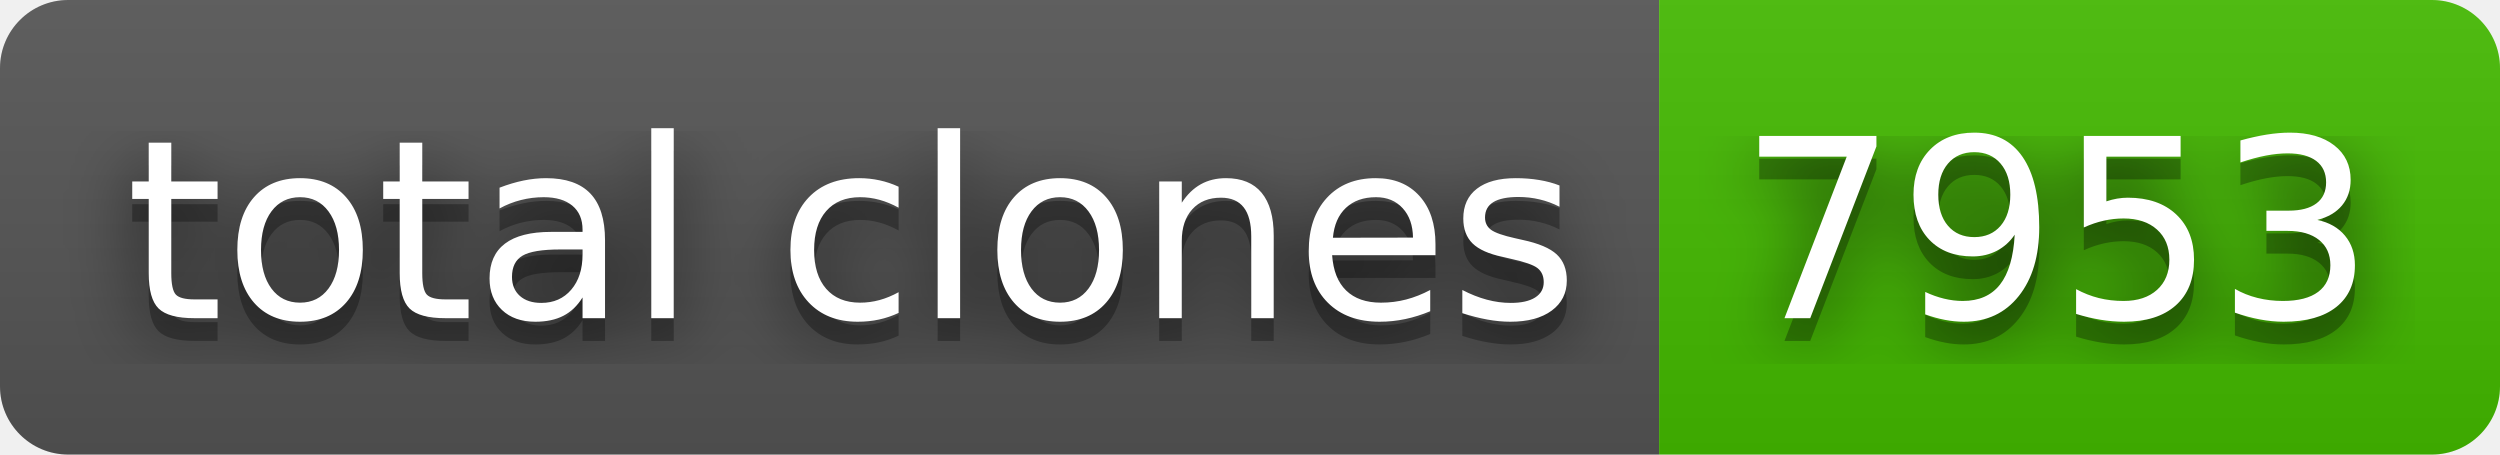
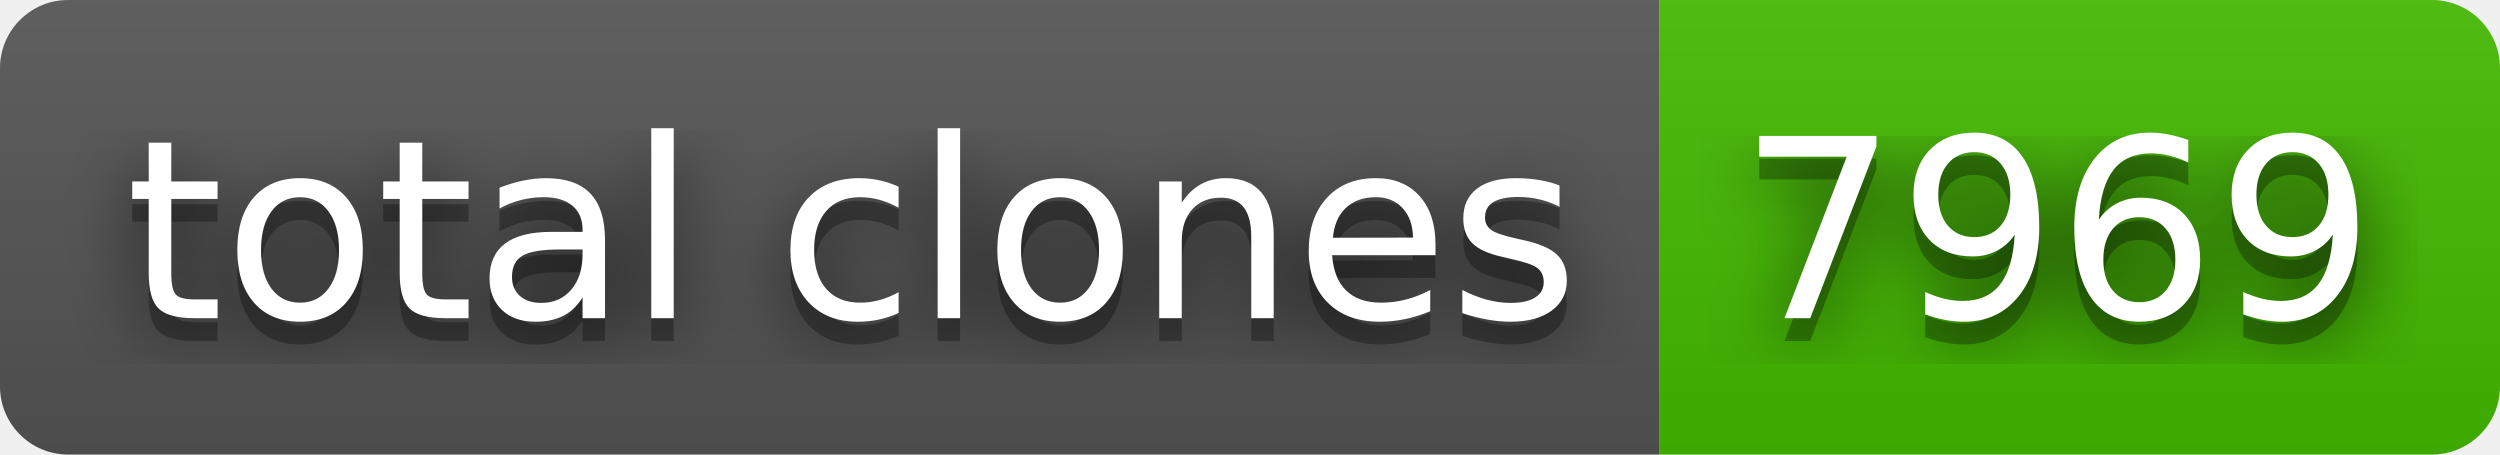
- <svg xmlns="http://www.w3.org/2000/svg" width="110" height="20" role="img" aria-label="total clones: 7953">
+ <svg xmlns="http://www.w3.org/2000/svg" width="110" height="20" role="img" aria-label="total clones: 7969">
  <filter id="blur">
    <feGaussianBlur stdDeviation="16" />
  </filter>
  <linearGradient id="s" x2="0" y2="100%">
    <stop offset="0" stop-color="#bbb" stop-opacity=".1" />
    <stop offset="1" stop-opacity=".1" />
  </linearGradient>
  <clipPath id="r">
    <rect width="110" height="20" rx="3" />
  </clipPath>
  <g clip-path="url(#r)">
    <rect width="73" height="20" fill="#555" />
    <rect x="73" width="37" height="20" fill="#4b0" />
    <rect width="110" height="20" fill="url(#s)" />
  </g>
  <g fill="#fff" text-anchor="middle" font-family="Verdana,Geneva,DejaVu Sans,sans-serif" text-rendering="geometricPrecision" font-size="110">
    <g transform="scale(.1)">
      <g aria-hidden="true" fill="#010101">
        <text x="375" y="150" fill-opacity=".8" filter="url(#blur)" textLength="630">total clones</text>
        <text x="375" y="150" fill-opacity=".3" textLength="630">total clones</text>
      </g>
      <text x="375" y="140" textLength="630">total clones</text>
    </g>
    <g transform="scale(.1)">
      <g aria-hidden="true" fill="#010101">
-         <text x="905" y="150" fill-opacity=".8" filter="url(#blur)" textLength="270">7953</text>
-         <text x="905" y="150" fill-opacity=".3" textLength="270">7953</text>
+         <text x="905" y="150" fill-opacity=".8" filter="url(#blur)" textLength="270">7969</text>
+         <text x="905" y="150" fill-opacity=".3" textLength="270">7969</text>
      </g>
-       <text x="905" y="140" textLength="270">7953</text>
+       <text x="905" y="140" textLength="270">7969</text>
    </g>
  </g>
</svg>
